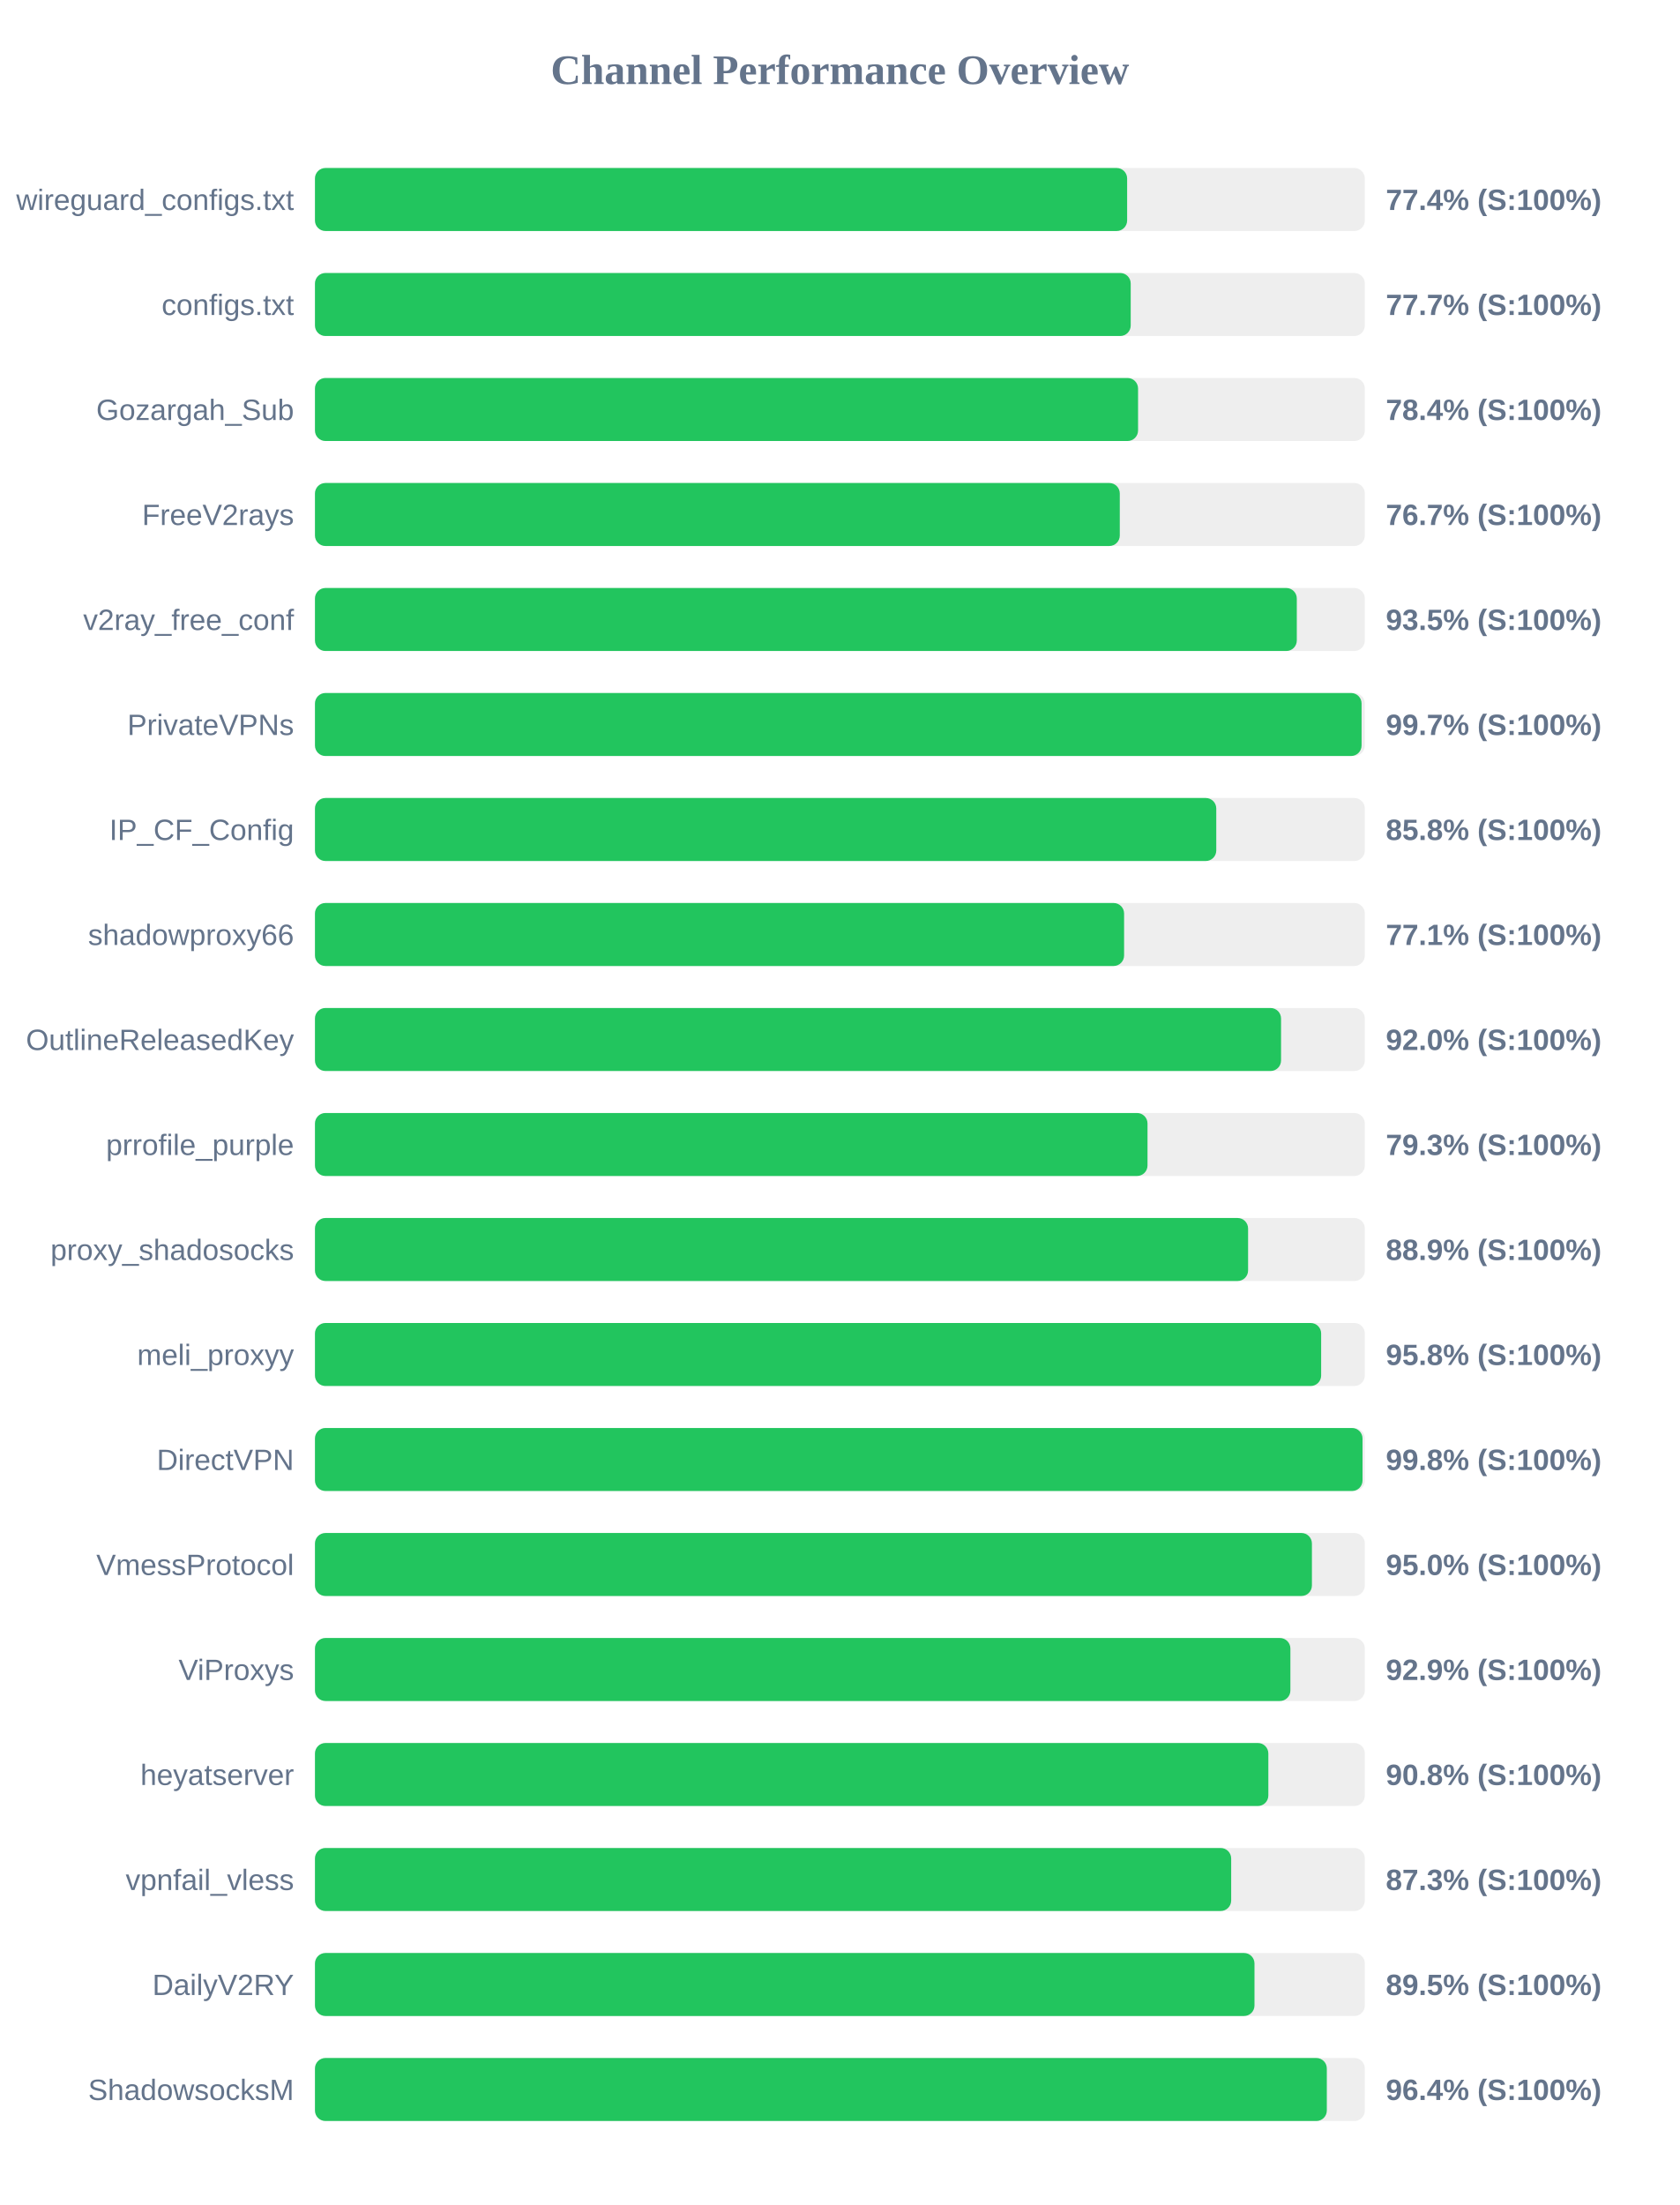
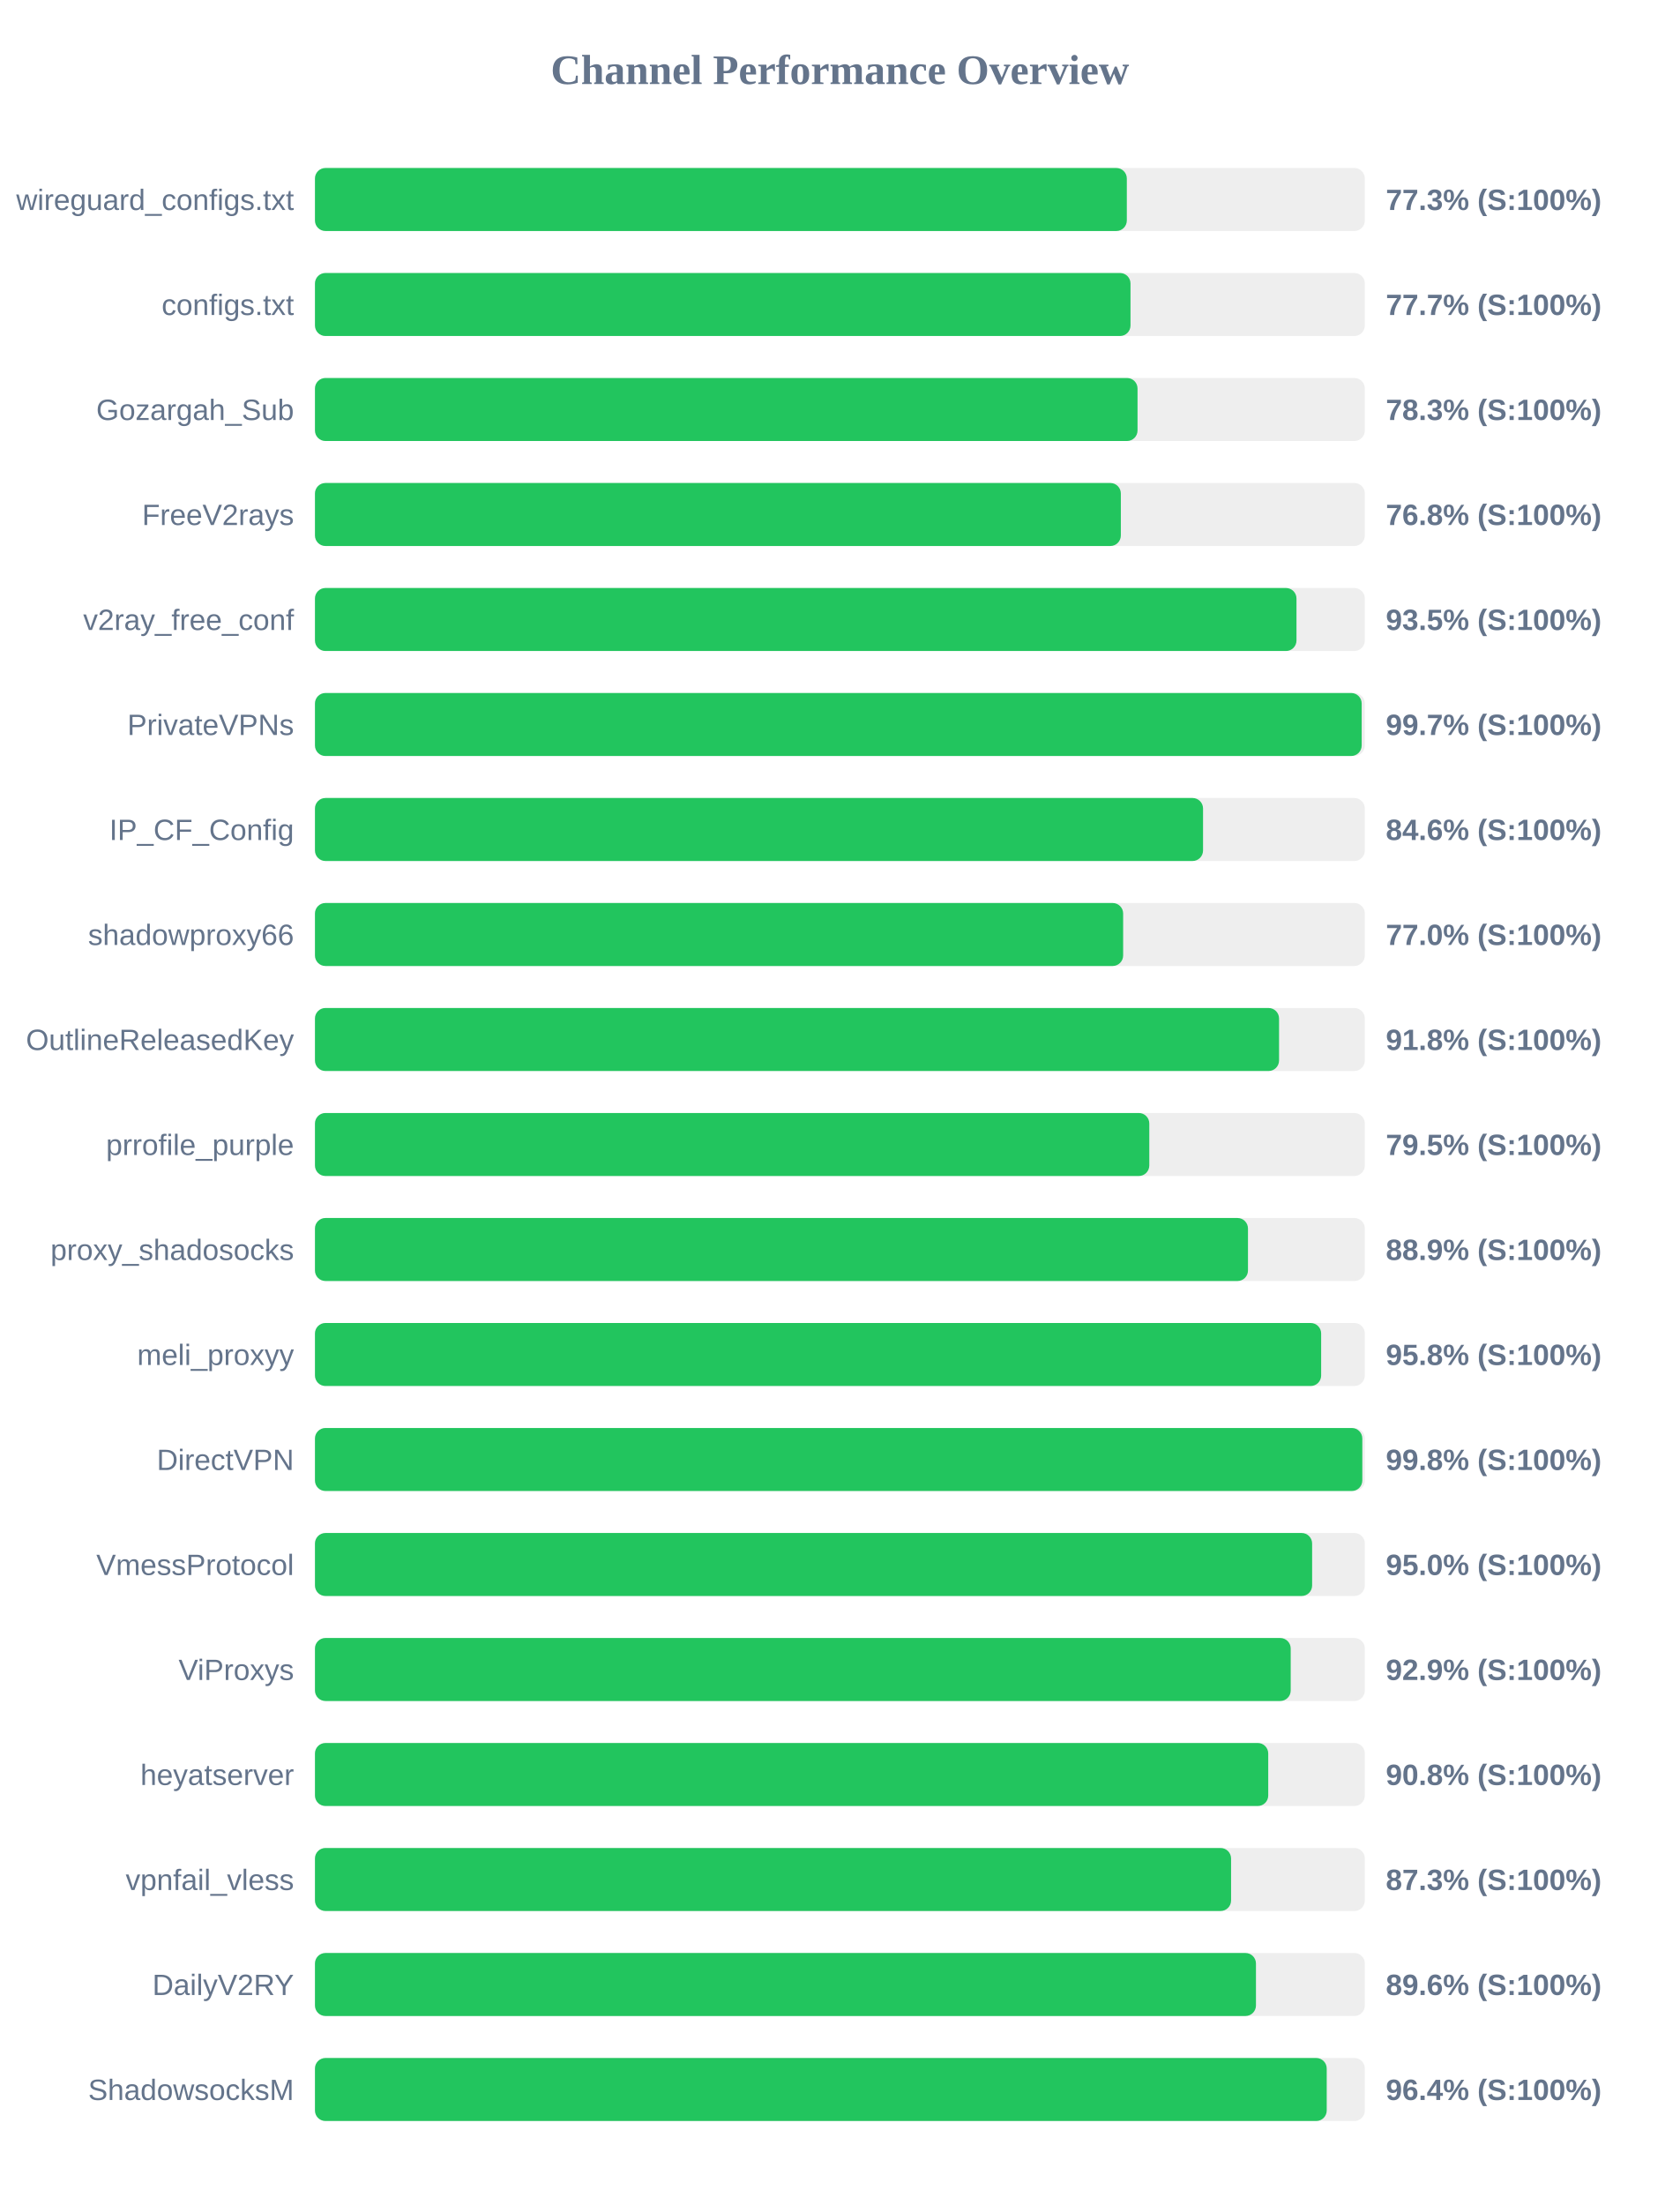
<svg xmlns="http://www.w3.org/2000/svg" width="800" height="1050" version="1.1">
  <style>
        .row { font: 14px Arial; fill: #64748b; }
        .score { font: bold 14px Arial; fill: #64748b; }
    </style>
  <text x="400" y="40" text-anchor="middle" font-size="20px" font-weight="bold" fill="#64748b">Channel Performance Overview</text>
  <rect x="150" y="80" width="500" height="30" fill="#eee" rx="5" />
-   <rect x="150" y="80" width="386.8" height="30" fill="#22c55e" rx="5" />
+   <rect x="150" y="80" width="386.65" height="30" fill="#22c55e" rx="5" />
  <text x="140" y="100" text-anchor="end" class="row">wireguard_configs.txt</text>
-   <text x="660" y="100" text-anchor="start" class="score">77.4% (S:100%)</text>
+   <text x="660" y="100" text-anchor="start" class="score">77.3% (S:100%)</text>
  <rect x="150" y="130" width="500" height="30" fill="#eee" rx="5" />
-   <rect x="150" y="130" width="388.5" height="30" fill="#22c55e" rx="5" />
+   <rect x="150" y="130" width="388.4" height="30" fill="#22c55e" rx="5" />
  <text x="140" y="150" text-anchor="end" class="row">configs.txt</text>
  <text x="660" y="150" text-anchor="start" class="score">77.7% (S:100%)</text>
  <rect x="150" y="180" width="500" height="30" fill="#eee" rx="5" />
-   <rect x="150" y="180" width="392.0" height="30" fill="#22c55e" rx="5" />
+   <rect x="150" y="180" width="391.75" height="30" fill="#22c55e" rx="5" />
  <text x="140" y="200" text-anchor="end" class="row">Gozargah_Sub</text>
-   <text x="660" y="200" text-anchor="start" class="score">78.4% (S:100%)</text>
+   <text x="660" y="200" text-anchor="start" class="score">78.3% (S:100%)</text>
  <rect x="150" y="230" width="500" height="30" fill="#eee" rx="5" />
-   <rect x="150" y="230" width="383.3" height="30" fill="#22c55e" rx="5" />
+   <rect x="150" y="230" width="383.8" height="30" fill="#22c55e" rx="5" />
  <text x="140" y="250" text-anchor="end" class="row">FreeV2rays</text>
-   <text x="660" y="250" text-anchor="start" class="score">76.7% (S:100%)</text>
+   <text x="660" y="250" text-anchor="start" class="score">76.8% (S:100%)</text>
  <rect x="150" y="280" width="500" height="30" fill="#eee" rx="5" />
-   <rect x="150" y="280" width="467.6" height="30" fill="#22c55e" rx="5" />
+   <rect x="150" y="280" width="467.45" height="30" fill="#22c55e" rx="5" />
  <text x="140" y="300" text-anchor="end" class="row">v2ray_free_conf</text>
  <text x="660" y="300" text-anchor="start" class="score">93.5% (S:100%)</text>
  <rect x="150" y="330" width="500" height="30" fill="#eee" rx="5" />
-   <rect x="150" y="330" width="498.45" height="30" fill="#22c55e" rx="5" />
+   <rect x="150" y="330" width="498.5" height="30" fill="#22c55e" rx="5" />
  <text x="140" y="350" text-anchor="end" class="row">PrivateVPNs</text>
  <text x="660" y="350" text-anchor="start" class="score">99.7% (S:100%)</text>
  <rect x="150" y="380" width="500" height="30" fill="#eee" rx="5" />
-   <rect x="150" y="380" width="429.25" height="30" fill="#22c55e" rx="5" />
+   <rect x="150" y="380" width="422.95" height="30" fill="#22c55e" rx="5" />
  <text x="140" y="400" text-anchor="end" class="row">IP_CF_Config</text>
-   <text x="660" y="400" text-anchor="start" class="score">85.8% (S:100%)</text>
+   <text x="660" y="400" text-anchor="start" class="score">84.6% (S:100%)</text>
  <rect x="150" y="430" width="500" height="30" fill="#eee" rx="5" />
-   <rect x="150" y="430" width="385.35" height="30" fill="#22c55e" rx="5" />
+   <rect x="150" y="430" width="384.9" height="30" fill="#22c55e" rx="5" />
  <text x="140" y="450" text-anchor="end" class="row">shadowproxy66</text>
-   <text x="660" y="450" text-anchor="start" class="score">77.1% (S:100%)</text>
+   <text x="660" y="450" text-anchor="start" class="score">77.0% (S:100%)</text>
  <rect x="150" y="480" width="500" height="30" fill="#eee" rx="5" />
-   <rect x="150" y="480" width="460.1" height="30" fill="#22c55e" rx="5" />
+   <rect x="150" y="480" width="459.15" height="30" fill="#22c55e" rx="5" />
  <text x="140" y="500" text-anchor="end" class="row">OutlineReleasedKey</text>
-   <text x="660" y="500" text-anchor="start" class="score">92.0% (S:100%)</text>
+   <text x="660" y="500" text-anchor="start" class="score">91.8% (S:100%)</text>
  <rect x="150" y="530" width="500" height="30" fill="#eee" rx="5" />
-   <rect x="150" y="530" width="396.5" height="30" fill="#22c55e" rx="5" />
+   <rect x="150" y="530" width="397.35" height="30" fill="#22c55e" rx="5" />
  <text x="140" y="550" text-anchor="end" class="row">prrofile_purple</text>
-   <text x="660" y="550" text-anchor="start" class="score">79.3% (S:100%)</text>
+   <text x="660" y="550" text-anchor="start" class="score">79.5% (S:100%)</text>
  <rect x="150" y="580" width="500" height="30" fill="#eee" rx="5" />
-   <rect x="150" y="580" width="444.4" height="30" fill="#22c55e" rx="5" />
+   <rect x="150" y="580" width="444.35" height="30" fill="#22c55e" rx="5" />
  <text x="140" y="600" text-anchor="end" class="row">proxy_shadosocks</text>
  <text x="660" y="600" text-anchor="start" class="score">88.9% (S:100%)</text>
  <rect x="150" y="630" width="500" height="30" fill="#eee" rx="5" />
  <rect x="150" y="630" width="479.2" height="30" fill="#22c55e" rx="5" />
  <text x="140" y="650" text-anchor="end" class="row">meli_proxyy</text>
  <text x="660" y="650" text-anchor="start" class="score">95.8% (S:100%)</text>
  <rect x="150" y="680" width="500" height="30" fill="#eee" rx="5" />
-   <rect x="150" y="680" width="498.9" height="30" fill="#22c55e" rx="5" />
+   <rect x="150" y="680" width="498.8" height="30" fill="#22c55e" rx="5" />
  <text x="140" y="700" text-anchor="end" class="row">DirectVPN</text>
  <text x="660" y="700" text-anchor="start" class="score">99.8% (S:100%)</text>
  <rect x="150" y="730" width="500" height="30" fill="#eee" rx="5" />
-   <rect x="150" y="730" width="474.8" height="30" fill="#22c55e" rx="5" />
+   <rect x="150" y="730" width="474.9" height="30" fill="#22c55e" rx="5" />
  <text x="140" y="750" text-anchor="end" class="row">VmessProtocol</text>
  <text x="660" y="750" text-anchor="start" class="score">95.0% (S:100%)</text>
  <rect x="150" y="780" width="500" height="30" fill="#eee" rx="5" />
-   <rect x="150" y="780" width="464.55" height="30" fill="#22c55e" rx="5" />
+   <rect x="150" y="780" width="464.7" height="30" fill="#22c55e" rx="5" />
  <text x="140" y="800" text-anchor="end" class="row">ViProxys</text>
  <text x="660" y="800" text-anchor="start" class="score">92.9% (S:100%)</text>
  <rect x="150" y="830" width="500" height="30" fill="#eee" rx="5" />
-   <rect x="150" y="830" width="454.05" height="30" fill="#22c55e" rx="5" />
+   <rect x="150" y="830" width="454.0" height="30" fill="#22c55e" rx="5" />
  <text x="140" y="850" text-anchor="end" class="row">heyatserver</text>
  <text x="660" y="850" text-anchor="start" class="score">90.8% (S:100%)</text>
  <rect x="150" y="880" width="500" height="30" fill="#eee" rx="5" />
-   <rect x="150" y="880" width="436.35" height="30" fill="#22c55e" rx="5" />
+   <rect x="150" y="880" width="436.3" height="30" fill="#22c55e" rx="5" />
  <text x="140" y="900" text-anchor="end" class="row">vpnfail_vless</text>
  <text x="660" y="900" text-anchor="start" class="score">87.3% (S:100%)</text>
  <rect x="150" y="930" width="500" height="30" fill="#eee" rx="5" />
-   <rect x="150" y="930" width="447.45" height="30" fill="#22c55e" rx="5" />
+   <rect x="150" y="930" width="448.15" height="30" fill="#22c55e" rx="5" />
  <text x="140" y="950" text-anchor="end" class="row">DailyV2RY</text>
-   <text x="660" y="950" text-anchor="start" class="score">89.5% (S:100%)</text>
+   <text x="660" y="950" text-anchor="start" class="score">89.6% (S:100%)</text>
  <rect x="150" y="980" width="500" height="30" fill="#eee" rx="5" />
-   <rect x="150" y="980" width="481.9" height="30" fill="#22c55e" rx="5" />
+   <rect x="150" y="980" width="481.85" height="30" fill="#22c55e" rx="5" />
  <text x="140" y="1000" text-anchor="end" class="row">ShadowsocksM</text>
  <text x="660" y="1000" text-anchor="start" class="score">96.4% (S:100%)</text>
</svg>
